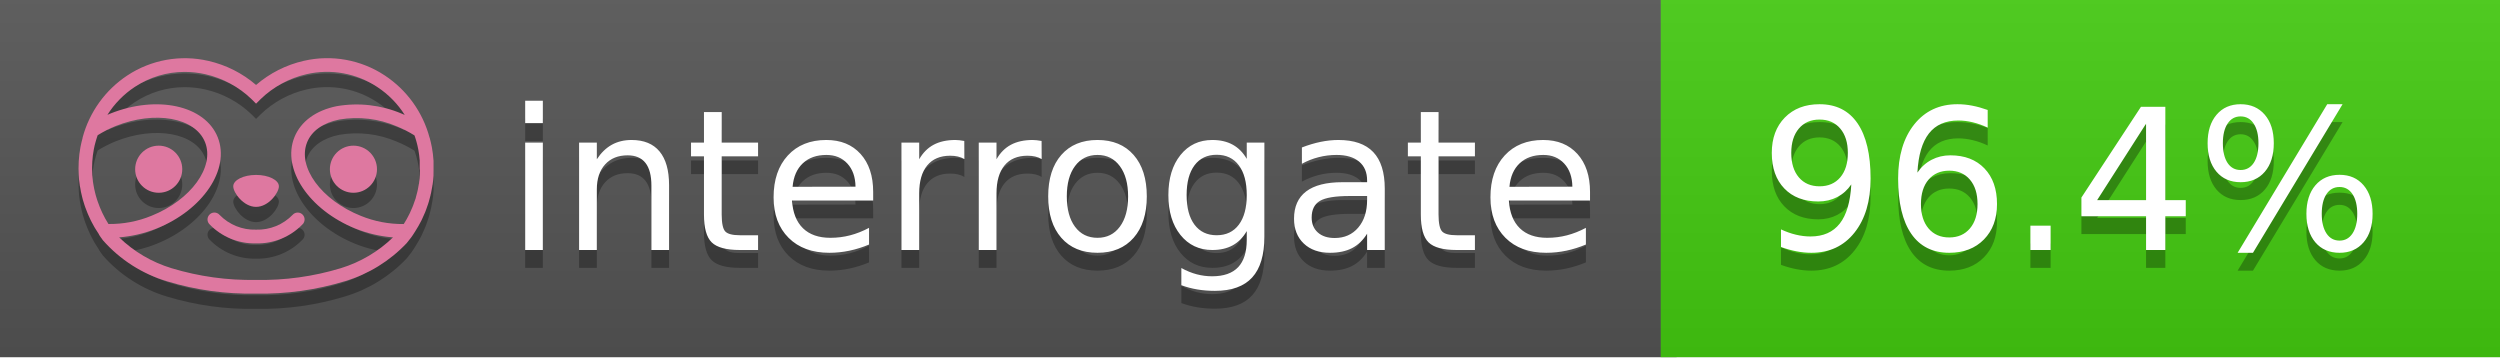
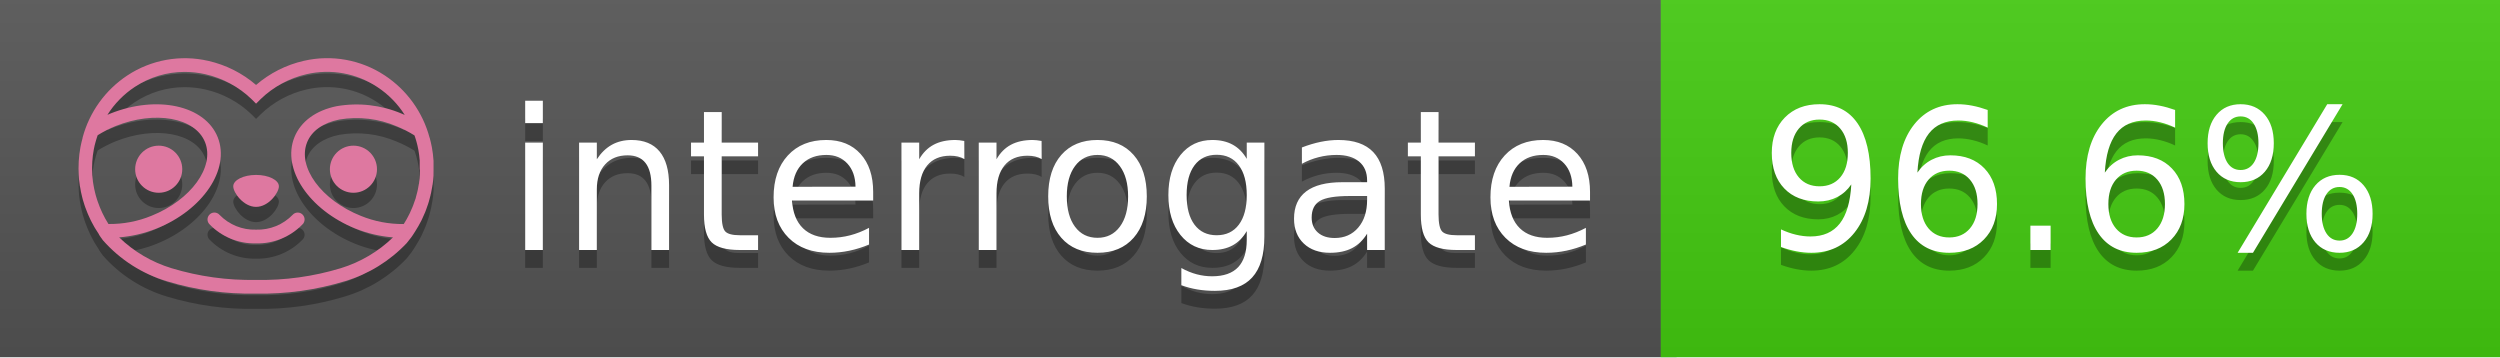
<svg xmlns="http://www.w3.org/2000/svg" width="140" height="20" viewBox="0 0 140 20" version="1.1" xml:space="preserve" style="fill-rule:evenodd;clip-rule:evenodd;stroke-linejoin:round;stroke-miterlimit:2;">
  <g transform="matrix(1,0,0,1,22,0)">
    <g id="backgrounds" transform="matrix(1.32789,0,0,1,-22.3892,0)">
      <rect x="0" y="0" width="71" height="20" style="fill:rgb(85,85,85);" />
    </g>
    <rect x="71" y="0" width="47" height="20" data-interrogate="color" style="fill:#4c1" />
    <g transform="matrix(1.19746,0,0,1,-22.3744,-4.85723e-16)">
      <rect x="0" y="0" width="118" height="20" style="fill:url(#_Linear1);" />
    </g>
  </g>
  <g fill="#fff" text-anchor="middle" font-family="DejaVu Sans,Verdana,Geneva,sans-serif" font-size="110">
    <text x="590" y="150" fill="#010101" fill-opacity=".3" transform="scale(.1)" textLength="610">interrogate</text>
    <text x="590" y="140" transform="scale(.1)" textLength="610">interrogate</text>
-     <text x="1160" y="150" fill="#010101" fill-opacity=".3" transform="scale(.1)" textLength="370" data-interrogate="result">96.4%</text>
-     <text x="1160" y="140" transform="scale(.1)" textLength="370" data-interrogate="result">96.4%</text>
+     <text x="1160" y="150" fill="#010101" fill-opacity=".3" transform="scale(.1)" textLength="370" data-interrogate="result">96.6%</text>
+     <text x="1160" y="140" transform="scale(.1)" textLength="370" data-interrogate="result">96.6%</text>
  </g>
  <g id="logo-shadow" transform="matrix(0.854876,0,0,0.854876,-6.73514,1.732)">
    <g transform="matrix(0.299012,0,0,0.299012,9.70229,-6.68582)">
      <path d="M50,64.25C52.76,64.25 55,61.13 55,59.75C55,58.37 52.76,57.25 50,57.25C47.24,57.25 45,58.37 45,59.75C45,61.13 47.24,64.25 50,64.25Z" style="fill:rgb(1,1,1);fill-opacity:0.3;fill-rule:nonzero;" />
    </g>
    <g transform="matrix(0.299012,0,0,0.299012,9.70229,-6.68582)">
      <path d="M88,49.05C86.506,43.475 83.018,38.638 78.2,35.46C72.969,32.002 66.539,30.844 60.43,32.26C56.576,33.145 52.995,34.958 50,37.54C46.998,34.958 43.411,33.149 39.55,32.27C33.441,30.853 27.011,32.011 21.78,35.47C16.97,38.652 13.489,43.489 12,49.06L12,49.13C11.82,49.79 11.66,50.46 11.53,51.13C11.146,53.207 11.021,55.323 11.16,57.43C11.16,58.03 11.26,58.63 11.34,59.23C11.34,59.51 11.43,59.79 11.48,60.07C11.53,60.35 11.58,60.68 11.64,60.98C11.7,61.28 11.8,61.69 11.89,62.05C11.98,62.41 11.99,62.47 12.05,62.68C12.16,63.07 12.28,63.46 12.41,63.84L12.58,64.34C12.72,64.74 12.88,65.14 13.04,65.53L13.23,65.98C13.403,66.373 13.583,66.767 13.77,67.16L13.99,67.59C14.19,67.97 14.39,68.35 14.61,68.73L14.87,69.15C15.1,69.52 15.33,69.89 15.58,70.26L15.58,70.32L15.99,70.93C16.14,71.14 16.29,71.36 16.45,71.57C20.206,75.83 25.086,78.95 30.53,80.57C36.839,82.48 43.41,83.385 50,83.25C56.599,83.374 63.177,82.456 69.49,80.53C74.644,78.978 79.303,76.102 83,72.19C83.34,71.78 83.65,71.35 84,70.92L84.18,70.66L84.33,70.44L84.41,70.32C84.55,70.12 84.67,69.9 84.81,69.7C85.07,69.3 85.32,68.89 85.55,68.48C85.78,68.07 86.02,67.65 86.23,67.22C86.31,67.05 86.39,66.88 86.47,66.7C86.67,66.28 86.85,65.87 87.03,65.44L87.23,64.92C87.397,64.487 87.55,64.05 87.69,63.61L87.85,63.09C87.98,62.64 88.1,62.19 88.21,61.74C88.21,61.57 88.3,61.39 88.33,61.22C88.43,60.75 88.52,60.22 88.6,59.79C88.6,59.64 88.66,59.49 88.68,59.33C88.77,58.71 88.84,58.08 88.88,57.45L88.88,54.17C88.817,53.164 88.693,52.162 88.51,51.17C88.38,50.5 88.23,49.84 88.05,49.17L88,49.05ZM85.89,56.44L85.89,57.23C85.89,57.78 85.79,58.32 85.72,58.86C85.72,59.01 85.72,59.15 85.65,59.3C85.59,59.7 85.51,60.11 85.43,60.51L85.32,60.99C85.23,61.38 85.12,61.77 85.01,62.16C85.01,62.31 84.93,62.46 84.88,62.6C84.74,63.04 84.59,63.47 84.42,63.9L84.27,64.28C84.1,64.71 83.91,65.14 83.71,65.56C83.51,65.98 83.43,66.12 83.28,66.4L83.01,66.91C82.83,67.223 82.643,67.537 82.45,67.85L82.35,68.01C79.121,68.047 75.918,67.434 72.93,66.21C64.27,62.74 59,55.52 61.18,50.11C62.18,47.6 64.7,45.82 68.26,45.11C72.489,44.395 76.835,44.908 80.78,46.59C82.141,47.144 83.453,47.813 84.7,48.59C84.76,48.76 84.82,48.93 84.88,49.1C84.94,49.27 85.05,49.63 85.12,49.9C85.28,50.5 85.44,51.1 85.55,51.73C85.691,52.507 85.792,53.292 85.85,54.08L85.85,55.89C85.85,56.12 85.91,56.25 85.91,56.45L85.89,56.44ZM17.66,68C16.668,66.435 15.869,64.756 15.28,63L15.17,62.68C15.06,62.35 14.96,62.01 14.87,61.68C14.823,61.493 14.777,61.31 14.73,61.13C14.66,60.84 14.59,60.55 14.53,60.27C14.47,59.99 14.43,59.72 14.38,59.44C14.33,59.16 14.3,59 14.27,58.78C14.2,58.27 14.15,57.78 14.11,57.23L14.11,57.03C14.008,55.236 14.122,53.437 14.45,51.67C14.56,51.06 14.71,50.46 14.88,49.87C14.96,49.59 15.04,49.32 15.13,49.05C15.22,48.78 15.24,48.72 15.3,48.55C16.548,47.774 17.859,47.105 19.22,46.55C27.86,43.09 36.65,44.67 38.82,50.08C40.99,55.49 35.73,62.74 27.09,66.2C24.101,67.431 20.893,68.043 17.66,68ZM68.57,77.68C62.554,79.508 56.287,80.376 50,80.25C43.737,80.37 37.495,79.506 31.5,77.69C27.185,76.38 23.243,74.062 20,70.93C22.815,70.706 25.58,70.055 28.2,69C38.37,64.92 44.39,56 41.6,49C38.81,42 28.27,39.72 18.1,43.8L17.43,44.09C18.973,41.648 21.019,39.561 23.43,37.97C26.671,35.824 30.473,34.68 34.36,34.68C35.884,34.681 37.404,34.852 38.89,35.19C42.694,36.049 46.191,37.935 49,40.64L50,41.64L51,40.64C53.797,37.937 57.279,36.049 61.07,35.18C66.402,33.947 72.014,34.968 76.57,38C78.98,39.588 81.026,41.671 82.57,44.11L81.9,43.82C77.409,41.921 72.464,41.355 67.66,42.19C63.08,43.12 59.79,45.54 58.39,49.02C55.6,55.97 61.62,64.94 71.79,69.02C74.414,70.07 77.182,70.714 80,70.93C76.776,74.05 72.859,76.363 68.57,77.68Z" style="fill:rgb(1,1,1);fill-opacity:0.3;fill-rule:nonzero;" />
    </g>
    <g transform="matrix(0.299012,0,0,0.299012,9.70229,-6.68582)">
      <circle cx="71.33" cy="56" r="5.16" style="fill:rgb(1,1,1);fill-opacity:0.3;" />
    </g>
    <g transform="matrix(0.299012,0,0,0.299012,9.70229,-6.68582)">
      <circle cx="28.67" cy="56" r="5.16" style="fill:rgb(1,1,1);fill-opacity:0.3;" />
    </g>
    <g transform="matrix(0.299012,0,0,0.299012,9.70229,-6.68582)">
      <path d="M58,66C55.912,68.161 53.003,69.339 50,69.24C46.997,69.339 44.088,68.161 42,66C41.714,65.677 41.302,65.491 40.87,65.491C40.042,65.491 39.361,66.172 39.361,67C39.361,67.368 39.496,67.724 39.74,68C42.403,70.804 46.134,72.35 50,72.25C53.862,72.347 57.59,70.802 60.25,68C60.495,67.725 60.63,67.369 60.63,67C60.63,66.174 59.951,65.495 59.125,65.495C58.695,65.495 58.285,65.679 58,66Z" style="fill:rgb(1,1,1);fill-opacity:0.3;fill-rule:nonzero;" />
    </g>
  </g>
  <g id="logo-pink" transform="matrix(0.854876,0,0,0.854876,-6.73514,0.877124)">
    <g transform="matrix(0.299012,0,0,0.299012,9.70229,-6.68582)">
      <path d="M50,64.25C52.76,64.25 55,61.13 55,59.75C55,58.37 52.76,57.25 50,57.25C47.24,57.25 45,58.37 45,59.75C45,61.13 47.24,64.25 50,64.25Z" style="fill:rgb(222,120,160);fill-rule:nonzero;" />
    </g>
    <g transform="matrix(0.299012,0,0,0.299012,9.70229,-6.68582)">
      <path d="M88,49.05C86.506,43.475 83.018,38.638 78.2,35.46C72.969,32.002 66.539,30.844 60.43,32.26C56.576,33.145 52.995,34.958 50,37.54C46.998,34.958 43.411,33.149 39.55,32.27C33.441,30.853 27.011,32.011 21.78,35.47C16.97,38.652 13.489,43.489 12,49.06L12,49.13C11.82,49.79 11.66,50.46 11.53,51.13C11.146,53.207 11.021,55.323 11.16,57.43C11.16,58.03 11.26,58.63 11.34,59.23C11.34,59.51 11.43,59.79 11.48,60.07C11.53,60.35 11.58,60.68 11.64,60.98C11.7,61.28 11.8,61.69 11.89,62.05C11.98,62.41 11.99,62.47 12.05,62.68C12.16,63.07 12.28,63.46 12.41,63.84L12.58,64.34C12.72,64.74 12.88,65.14 13.04,65.53L13.23,65.98C13.403,66.373 13.583,66.767 13.77,67.16L13.99,67.59C14.19,67.97 14.39,68.35 14.61,68.73L14.87,69.15C15.1,69.52 15.33,69.89 15.58,70.26L15.58,70.32L15.99,70.93C16.14,71.14 16.29,71.36 16.45,71.57C20.206,75.83 25.086,78.95 30.53,80.57C36.839,82.48 43.41,83.385 50,83.25C56.599,83.374 63.177,82.456 69.49,80.53C74.644,78.978 79.303,76.102 83,72.19C83.34,71.78 83.65,71.35 84,70.92L84.18,70.66L84.33,70.44L84.41,70.32C84.55,70.12 84.67,69.9 84.81,69.7C85.07,69.3 85.32,68.89 85.55,68.48C85.78,68.07 86.02,67.65 86.23,67.22C86.31,67.05 86.39,66.88 86.47,66.7C86.67,66.28 86.85,65.87 87.03,65.44L87.23,64.92C87.397,64.487 87.55,64.05 87.69,63.61L87.85,63.09C87.98,62.64 88.1,62.19 88.21,61.74C88.21,61.57 88.3,61.39 88.33,61.22C88.43,60.75 88.52,60.22 88.6,59.79C88.6,59.64 88.66,59.49 88.68,59.33C88.77,58.71 88.84,58.08 88.88,57.45L88.88,54.17C88.817,53.164 88.693,52.162 88.51,51.17C88.38,50.5 88.23,49.84 88.05,49.17L88,49.05ZM85.89,56.44L85.89,57.23C85.89,57.78 85.79,58.32 85.72,58.86C85.72,59.01 85.72,59.15 85.65,59.3C85.59,59.7 85.51,60.11 85.43,60.51L85.32,60.99C85.23,61.38 85.12,61.77 85.01,62.16C85.01,62.31 84.93,62.46 84.88,62.6C84.74,63.04 84.59,63.47 84.42,63.9L84.27,64.28C84.1,64.71 83.91,65.14 83.71,65.56C83.51,65.98 83.43,66.12 83.28,66.4L83.01,66.91C82.83,67.223 82.643,67.537 82.45,67.85L82.35,68.01C79.121,68.047 75.918,67.434 72.93,66.21C64.27,62.74 59,55.52 61.18,50.11C62.18,47.6 64.7,45.82 68.26,45.11C72.489,44.395 76.835,44.908 80.78,46.59C82.141,47.144 83.453,47.813 84.7,48.59C84.76,48.76 84.82,48.93 84.88,49.1C84.94,49.27 85.05,49.63 85.12,49.9C85.28,50.5 85.44,51.1 85.55,51.73C85.691,52.507 85.792,53.292 85.85,54.08L85.85,55.89C85.85,56.12 85.91,56.25 85.91,56.45L85.89,56.44ZM17.66,68C16.668,66.435 15.869,64.756 15.28,63L15.17,62.68C15.06,62.35 14.96,62.01 14.87,61.68C14.823,61.493 14.777,61.31 14.73,61.13C14.66,60.84 14.59,60.55 14.53,60.27C14.47,59.99 14.43,59.72 14.38,59.44C14.33,59.16 14.3,59 14.27,58.78C14.2,58.27 14.15,57.78 14.11,57.23L14.11,57.03C14.008,55.236 14.122,53.437 14.45,51.67C14.56,51.06 14.71,50.46 14.88,49.87C14.96,49.59 15.04,49.32 15.13,49.05C15.22,48.78 15.24,48.72 15.3,48.55C16.548,47.774 17.859,47.105 19.22,46.55C27.86,43.09 36.65,44.67 38.82,50.08C40.99,55.49 35.73,62.74 27.09,66.2C24.101,67.431 20.893,68.043 17.66,68ZM68.57,77.68C62.554,79.508 56.287,80.376 50,80.25C43.737,80.37 37.495,79.506 31.5,77.69C27.185,76.38 23.243,74.062 20,70.93C22.815,70.706 25.58,70.055 28.2,69C38.37,64.92 44.39,56 41.6,49C38.81,42 28.27,39.72 18.1,43.8L17.43,44.09C18.973,41.648 21.019,39.561 23.43,37.97C26.671,35.824 30.473,34.68 34.36,34.68C35.884,34.681 37.404,34.852 38.89,35.19C42.694,36.049 46.191,37.935 49,40.64L50,41.64L51,40.64C53.797,37.937 57.279,36.049 61.07,35.18C66.402,33.947 72.014,34.968 76.57,38C78.98,39.588 81.026,41.671 82.57,44.11L81.9,43.82C77.409,41.921 72.464,41.355 67.66,42.19C63.08,43.12 59.79,45.54 58.39,49.02C55.6,55.97 61.62,64.94 71.79,69.02C74.414,70.07 77.182,70.714 80,70.93C76.776,74.05 72.859,76.363 68.57,77.68Z" style="fill:rgb(222,120,160);fill-rule:nonzero;" />
    </g>
    <g transform="matrix(0.299012,0,0,0.299012,9.70229,-6.68582)">
      <circle cx="71.33" cy="56" r="5.16" style="fill:rgb(222,120,160);" />
    </g>
    <g transform="matrix(0.299012,0,0,0.299012,9.70229,-6.68582)">
      <circle cx="28.67" cy="56" r="5.16" style="fill:rgb(222,120,160);" />
    </g>
    <g transform="matrix(0.299012,0,0,0.299012,9.70229,-6.68582)">
      <path d="M58,66C55.912,68.161 53.003,69.339 50,69.24C46.997,69.339 44.088,68.161 42,66C41.714,65.677 41.302,65.491 40.87,65.491C40.042,65.491 39.361,66.172 39.361,67C39.361,67.368 39.496,67.724 39.74,68C42.403,70.804 46.134,72.35 50,72.25C53.862,72.347 57.59,70.802 60.25,68C60.495,67.725 60.63,67.369 60.63,67C60.63,66.174 59.951,65.495 59.125,65.495C58.695,65.495 58.285,65.679 58,66Z" style="fill:rgb(222,120,160);fill-rule:nonzero;" />
    </g>
  </g>
  <defs>
    <linearGradient id="_Linear1" x1="0" y1="0" x2="1" y2="0" gradientUnits="userSpaceOnUse" gradientTransform="matrix(1.22465e-15,20,-20,1.22465e-15,0,0)">
      <stop offset="0" style="stop-color:rgb(187,187,187);stop-opacity:0.1" />
      <stop offset="1" style="stop-color:black;stop-opacity:0.1" />
    </linearGradient>
  </defs>
</svg>
